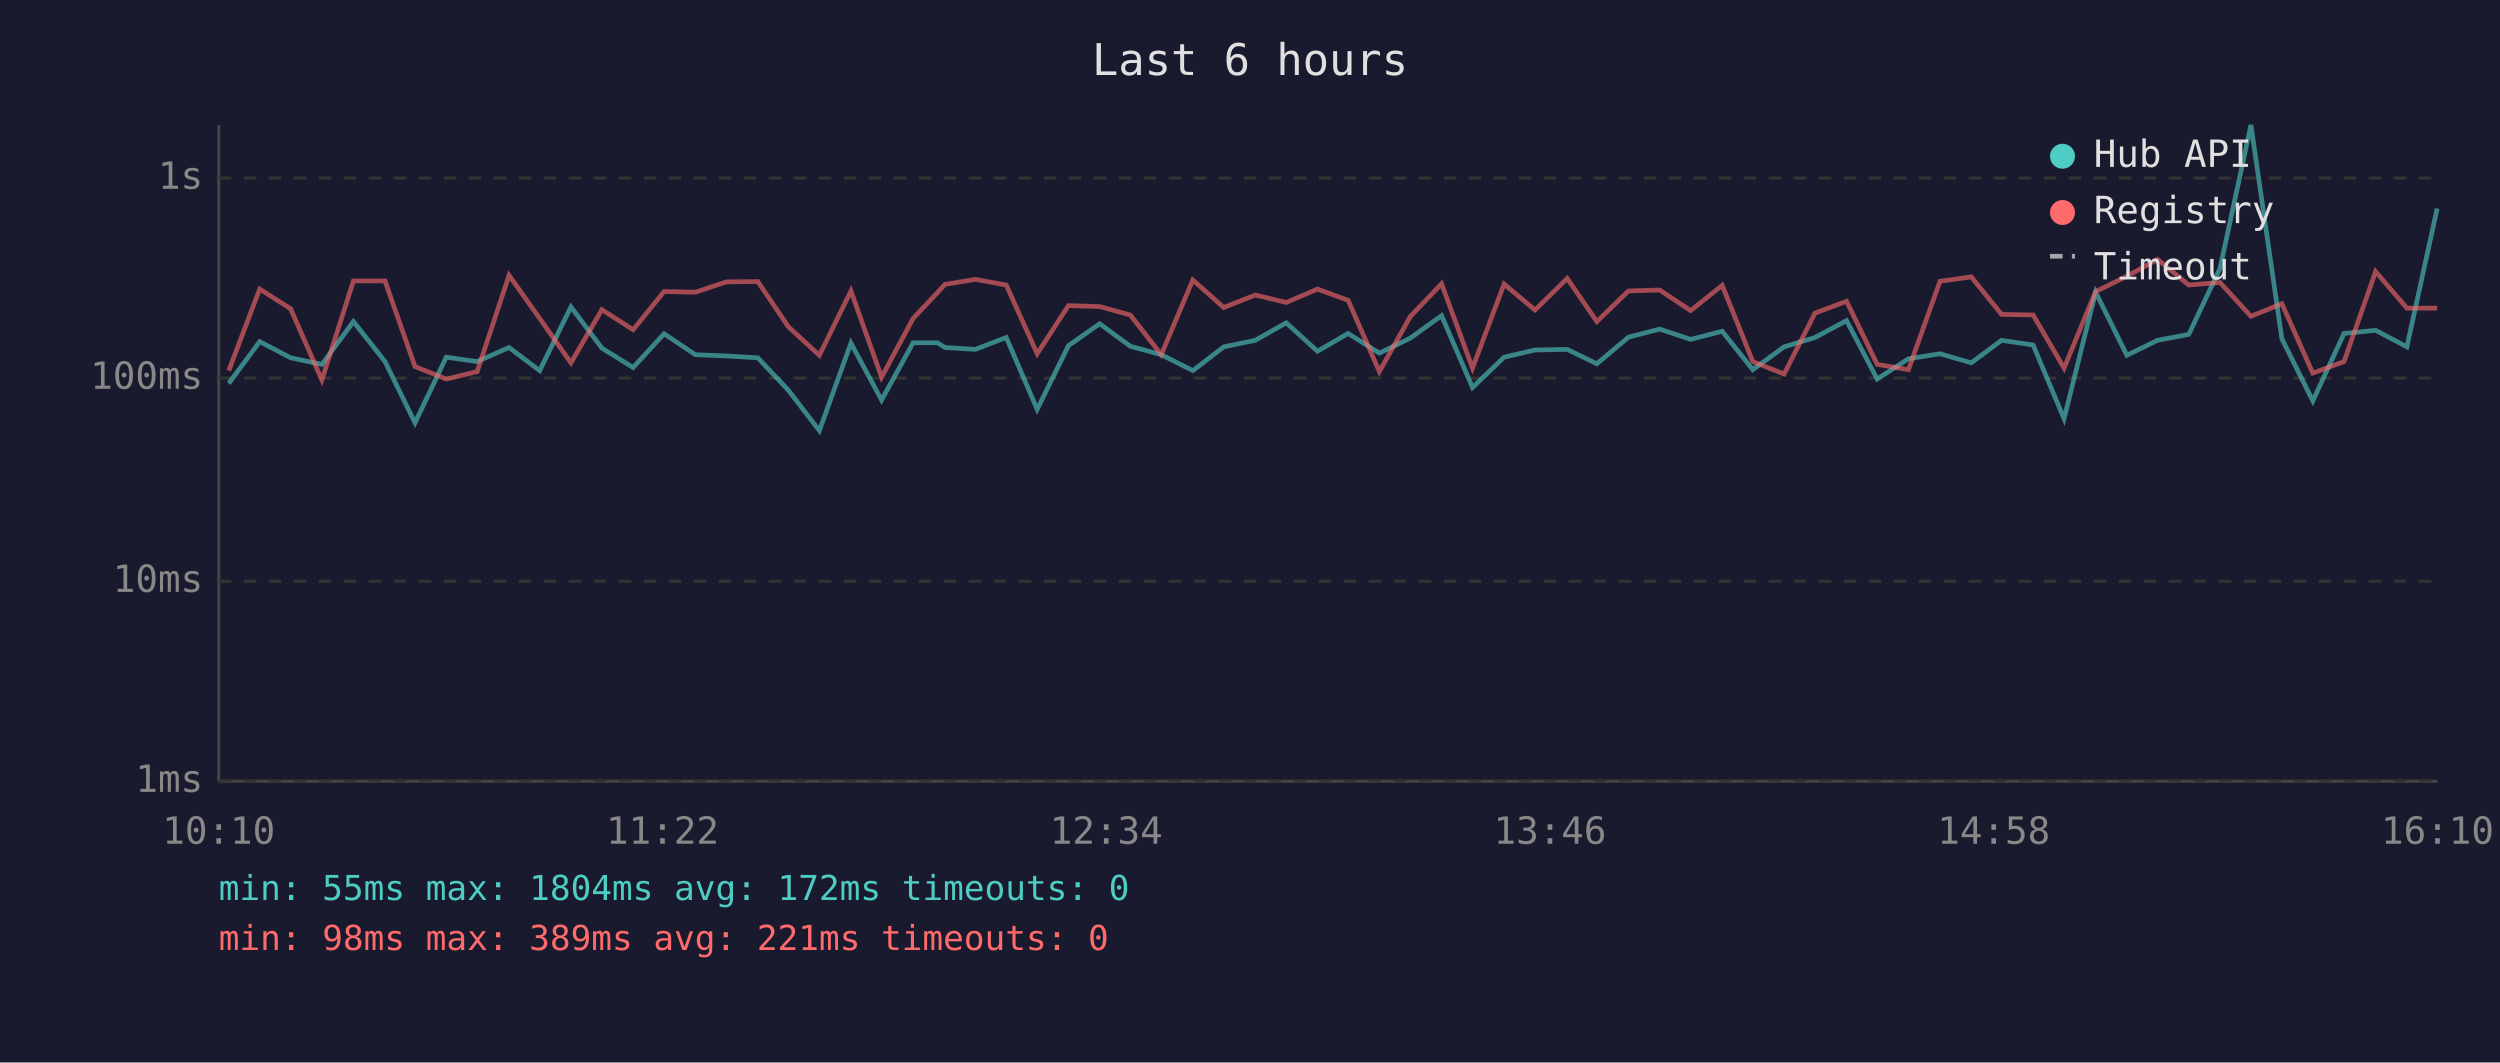
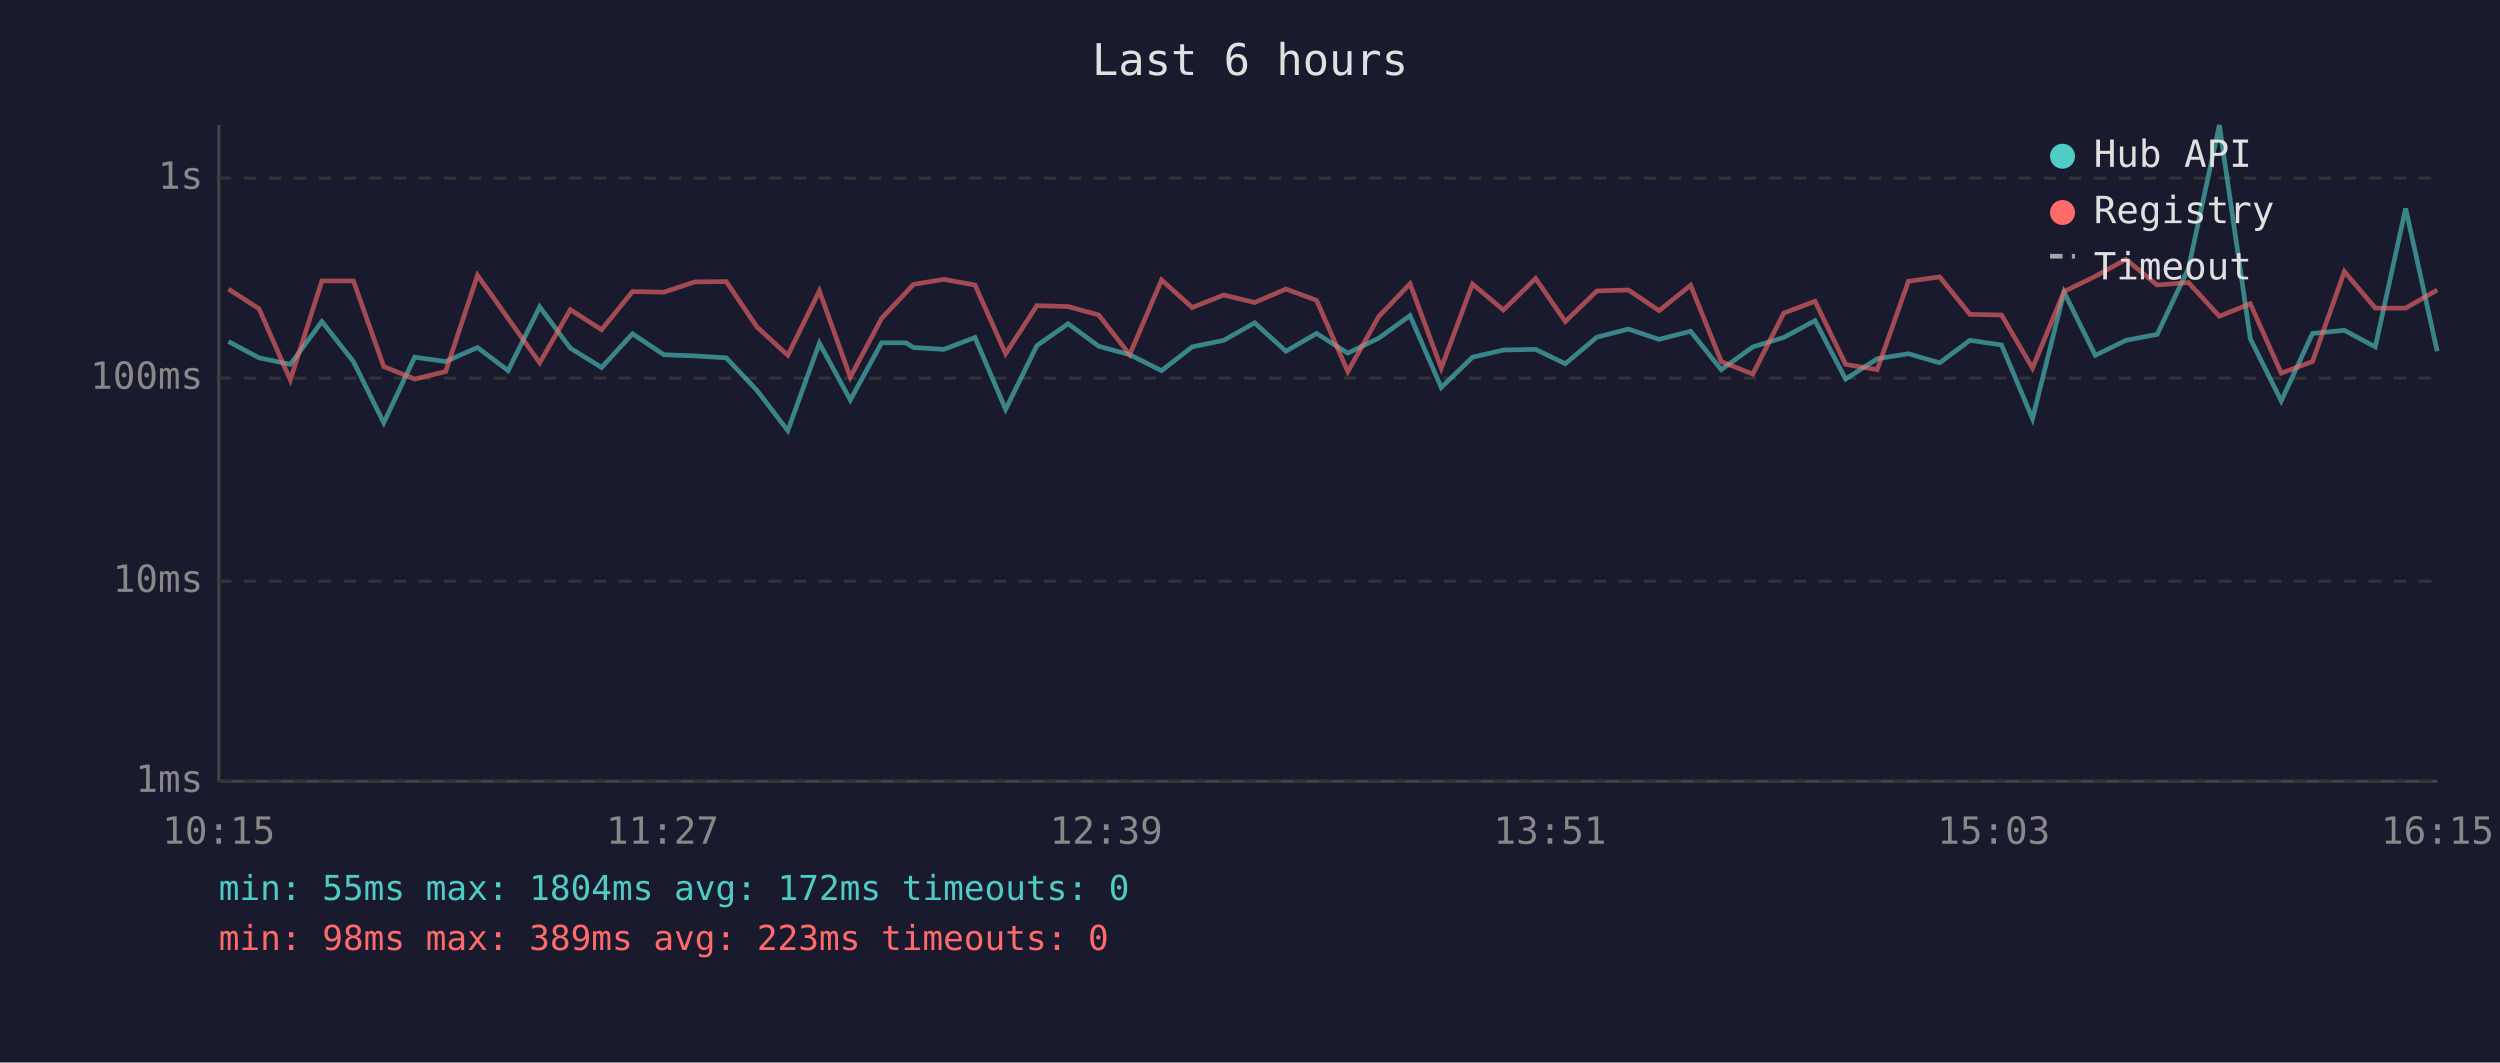
<svg xmlns="http://www.w3.org/2000/svg" viewBox="0 0 800 340" font-family="monospace" font-size="12">
  <rect width="800" height="340" fill="#1a1a2e" />
  <text x="400" y="24" fill="#e0e0e0" font-size="14" text-anchor="middle">Last 6 hours</text>
  <line x1="70" y1="40" x2="70" y2="250" stroke="#444" stroke-width="1" />
  <line x1="70" y1="250" x2="780" y2="250" stroke="#444" stroke-width="1" />
  <line x1="70" y1="250" x2="780" y2="250" stroke="#333" stroke-width="1" stroke-dasharray="4" />
  <text x="65" y="250" fill="#888" text-anchor="end" dominant-baseline="middle">1ms</text>
  <line x1="70" y1="186" x2="780" y2="186" stroke="#333" stroke-width="1" stroke-dasharray="4" />
  <text x="65" y="186" fill="#888" text-anchor="end" dominant-baseline="middle">10ms</text>
  <line x1="70" y1="121" x2="780" y2="121" stroke="#333" stroke-width="1" stroke-dasharray="4" />
  <text x="65" y="121" fill="#888" text-anchor="end" dominant-baseline="middle">100ms</text>
  <line x1="70" y1="57" x2="780" y2="57" stroke="#333" stroke-width="1" stroke-dasharray="4" />
  <text x="65" y="57" fill="#888" text-anchor="end" dominant-baseline="middle">1s</text>
-   <text x="70" y="270" fill="#888" text-anchor="middle">10:10</text>
-   <text x="212" y="270" fill="#888" text-anchor="middle">11:22</text>
-   <text x="354" y="270" fill="#888" text-anchor="middle">12:34</text>
-   <text x="496" y="270" fill="#888" text-anchor="middle">13:46</text>
-   <text x="638" y="270" fill="#888" text-anchor="middle">14:58</text>
-   <text x="780" y="270" fill="#888" text-anchor="middle">16:10</text>
-   <polyline points="73.2,122.7 83.1,109.3 93.0,114.5 103.0,116.6 113.1,102.9 123.2,115.7 132.8,135.3 142.8,114.3 152.7,115.7 162.9,111.2 172.7,118.6 182.7,98.2 192.6,111.4 202.6,117.6 212.5,106.8 222.5,113.5 232.5,113.9 242.5,114.5 252.3,124.9 262.2,137.8 272.3,109.8 282.1,128.0 292.2,109.7 300.0,109.7 302.4,111.2 312.1,111.8 322.0,108.0 331.9,131.0 341.9,110.6 351.9,103.6 361.7,110.8 371.6,113.5 381.7,118.6 391.6,111.0 401.7,108.9 411.6,103.3 421.6,112.4 431.4,106.7 441.4,113.0 451.3,108.2 461.3,101.0 471.2,124.0 481.3,114.3 491.2,112.0 501.5,111.8 511.0,116.4 521.1,107.9 531.1,105.3 541.0,108.6 551.1,106.0 560.9,118.3 570.9,111.0 580.8,108.0 590.9,102.6 600.7,121.3 610.7,114.8 620.8,113.2 630.8,116.1 640.5,108.9 650.6,110.4 660.5,134.0 670.6,93.5 680.6,113.7 690.4,108.9 700.4,107.0 710.4,85.9 720.3,40.0 730.2,108.4 740.1,128.3 750.1,106.7 760.2,105.7 770.2,111.0 779.9,66.7" fill="none" stroke="#4ecdc4" stroke-width="1.5" opacity="0.6" />
-   <polyline points="73.2,118.6 83.1,92.5 93.0,98.8 103.0,121.6 113.1,89.9 123.2,89.9 132.8,117.3 142.8,121.3 152.7,118.9 162.9,88.1 172.7,101.9 182.7,116.1 192.6,99.1 202.6,105.5 212.5,93.3 222.5,93.5 232.5,90.2 242.5,90.1 252.3,104.6 262.2,113.7 272.3,93.1 282.1,120.7 292.2,101.9 300.0,93.6 302.4,91.0 312.1,89.4 322.0,91.2 331.9,113.2 341.9,97.8 351.9,98.1 361.7,100.8 371.6,113.5 381.7,89.6 391.6,98.4 401.7,94.4 411.6,96.8 421.6,92.5 431.4,96.1 441.4,118.9 451.3,101.3 461.3,90.8 471.2,117.8 481.3,90.9 491.2,99.2 501.5,89.1 511.0,102.9 521.1,93.1 531.1,92.8 541.0,99.4 551.1,91.3 560.9,115.7 570.9,119.7 580.8,100.2 590.9,96.4 600.7,116.6 610.7,118.3 620.8,90.0 630.8,88.6 640.5,100.6 650.6,100.8 660.5,117.8 670.6,93.3 680.6,88.4 690.4,83.0 700.4,91.2 710.4,90.4 720.3,101.2 730.2,97.2 740.1,119.4 750.1,115.7 760.2,86.9 770.2,98.6 779.9,98.6" fill="none" stroke="#ff6b6b" stroke-width="1.5" opacity="0.6" />
+   <text x="70" y="270" fill="#888" text-anchor="middle">10:15</text>
+   <text x="212" y="270" fill="#888" text-anchor="middle">11:27</text>
+   <text x="354" y="270" fill="#888" text-anchor="middle">12:39</text>
+   <text x="496" y="270" fill="#888" text-anchor="middle">13:51</text>
+   <text x="638" y="270" fill="#888" text-anchor="middle">15:03</text>
+   <text x="780" y="270" fill="#888" text-anchor="middle">16:15</text>
+   <polyline points="73.1,109.3 82.9,114.5 92.9,116.6 103.0,102.9 113.1,115.7 122.8,135.3 132.7,114.3 142.6,115.7 152.8,111.2 162.6,118.6 172.7,98.2 182.5,111.4 192.5,117.6 202.4,106.8 212.4,113.5 222.4,113.9 232.4,114.5 242.2,124.9 252.1,137.8 262.2,109.8 272.1,128.0 282.1,109.7 289.9,109.7 292.3,111.2 302.0,111.8 312.0,108.0 321.8,131.0 331.8,110.6 341.8,103.6 351.6,110.8 361.5,113.5 371.7,118.6 381.5,111.0 391.6,108.9 401.5,103.3 411.5,112.4 421.3,106.7 431.3,113.0 441.2,108.2 451.2,101.0 461.2,124.0 471.2,114.3 481.1,112.0 491.4,111.8 500.9,116.4 511.0,107.9 521.1,105.3 530.9,108.6 541.0,106.0 550.8,118.3 560.9,111.0 570.8,108.0 580.8,102.6 590.6,121.3 600.7,114.8 610.7,113.2 620.7,116.1 630.4,108.9 640.5,110.4 650.4,134.0 660.5,93.5 670.5,113.7 680.3,108.9 690.3,107.0 700.3,85.9 710.2,40.0 720.1,108.4 730.0,128.3 740.0,106.7 750.2,105.7 760.1,111.0 769.8,66.7 779.9,112.4" fill="none" stroke="#4ecdc4" stroke-width="1.5" opacity="0.6" />
+   <polyline points="73.1,92.5 82.9,98.8 92.9,121.6 103.0,89.9 113.1,89.9 122.8,117.3 132.7,121.3 142.6,118.9 152.8,88.1 162.6,101.9 172.7,116.1 182.5,99.1 192.5,105.5 202.4,93.3 212.4,93.5 222.4,90.2 232.4,90.1 242.2,104.6 252.1,113.7 262.2,93.1 272.1,120.7 282.1,101.9 289.9,93.6 292.3,91.0 302.0,89.4 312.0,91.2 321.8,113.2 331.8,97.8 341.8,98.1 351.6,100.8 361.5,113.5 371.7,89.6 381.5,98.4 391.6,94.4 401.5,96.8 411.5,92.5 421.3,96.1 431.3,118.9 441.2,101.3 451.2,90.8 461.2,117.8 471.2,90.9 481.1,99.2 491.4,89.1 500.9,102.9 511.0,93.1 521.1,92.8 530.9,99.4 541.0,91.3 550.8,115.7 560.9,119.7 570.8,100.2 580.8,96.4 590.6,116.6 600.7,118.3 610.7,90.0 620.7,88.6 630.4,100.6 640.5,100.8 650.4,117.8 660.5,93.3 670.5,88.4 680.3,83.0 690.3,91.2 700.3,90.4 710.2,101.2 720.1,97.2 730.0,119.4 740.0,115.7 750.2,86.9 760.1,98.6 769.8,98.6 779.9,92.8" fill="none" stroke="#ff6b6b" stroke-width="1.5" opacity="0.6" />
  <circle cx="660" cy="50" r="4" fill="#4ecdc4" />
  <text x="670" y="50" fill="#e0e0e0" dominant-baseline="middle">Hub API</text>
  <circle cx="660" cy="68" r="4" fill="#ff6b6b" />
  <text x="670" y="68" fill="#e0e0e0" dominant-baseline="middle">Registry</text>
  <line x1="656" y1="82" x2="664" y2="82" stroke="#e0e0e0" stroke-width="1.5" stroke-dasharray="4,3" opacity="0.7" />
  <text x="670" y="86" fill="#e0e0e0" dominant-baseline="middle">Timeout</text>
  <text x="70" y="288" fill="#4ecdc4" font-size="11">min: 55ms  max: 1804ms  avg: 172ms  timeouts: 0</text>
-   <text x="70" y="304" fill="#ff6b6b" font-size="11">min: 98ms  max: 389ms  avg: 221ms  timeouts: 0</text>
+   <text x="70" y="304" fill="#ff6b6b" font-size="11">min: 98ms  max: 389ms  avg: 223ms  timeouts: 0</text>
</svg>
